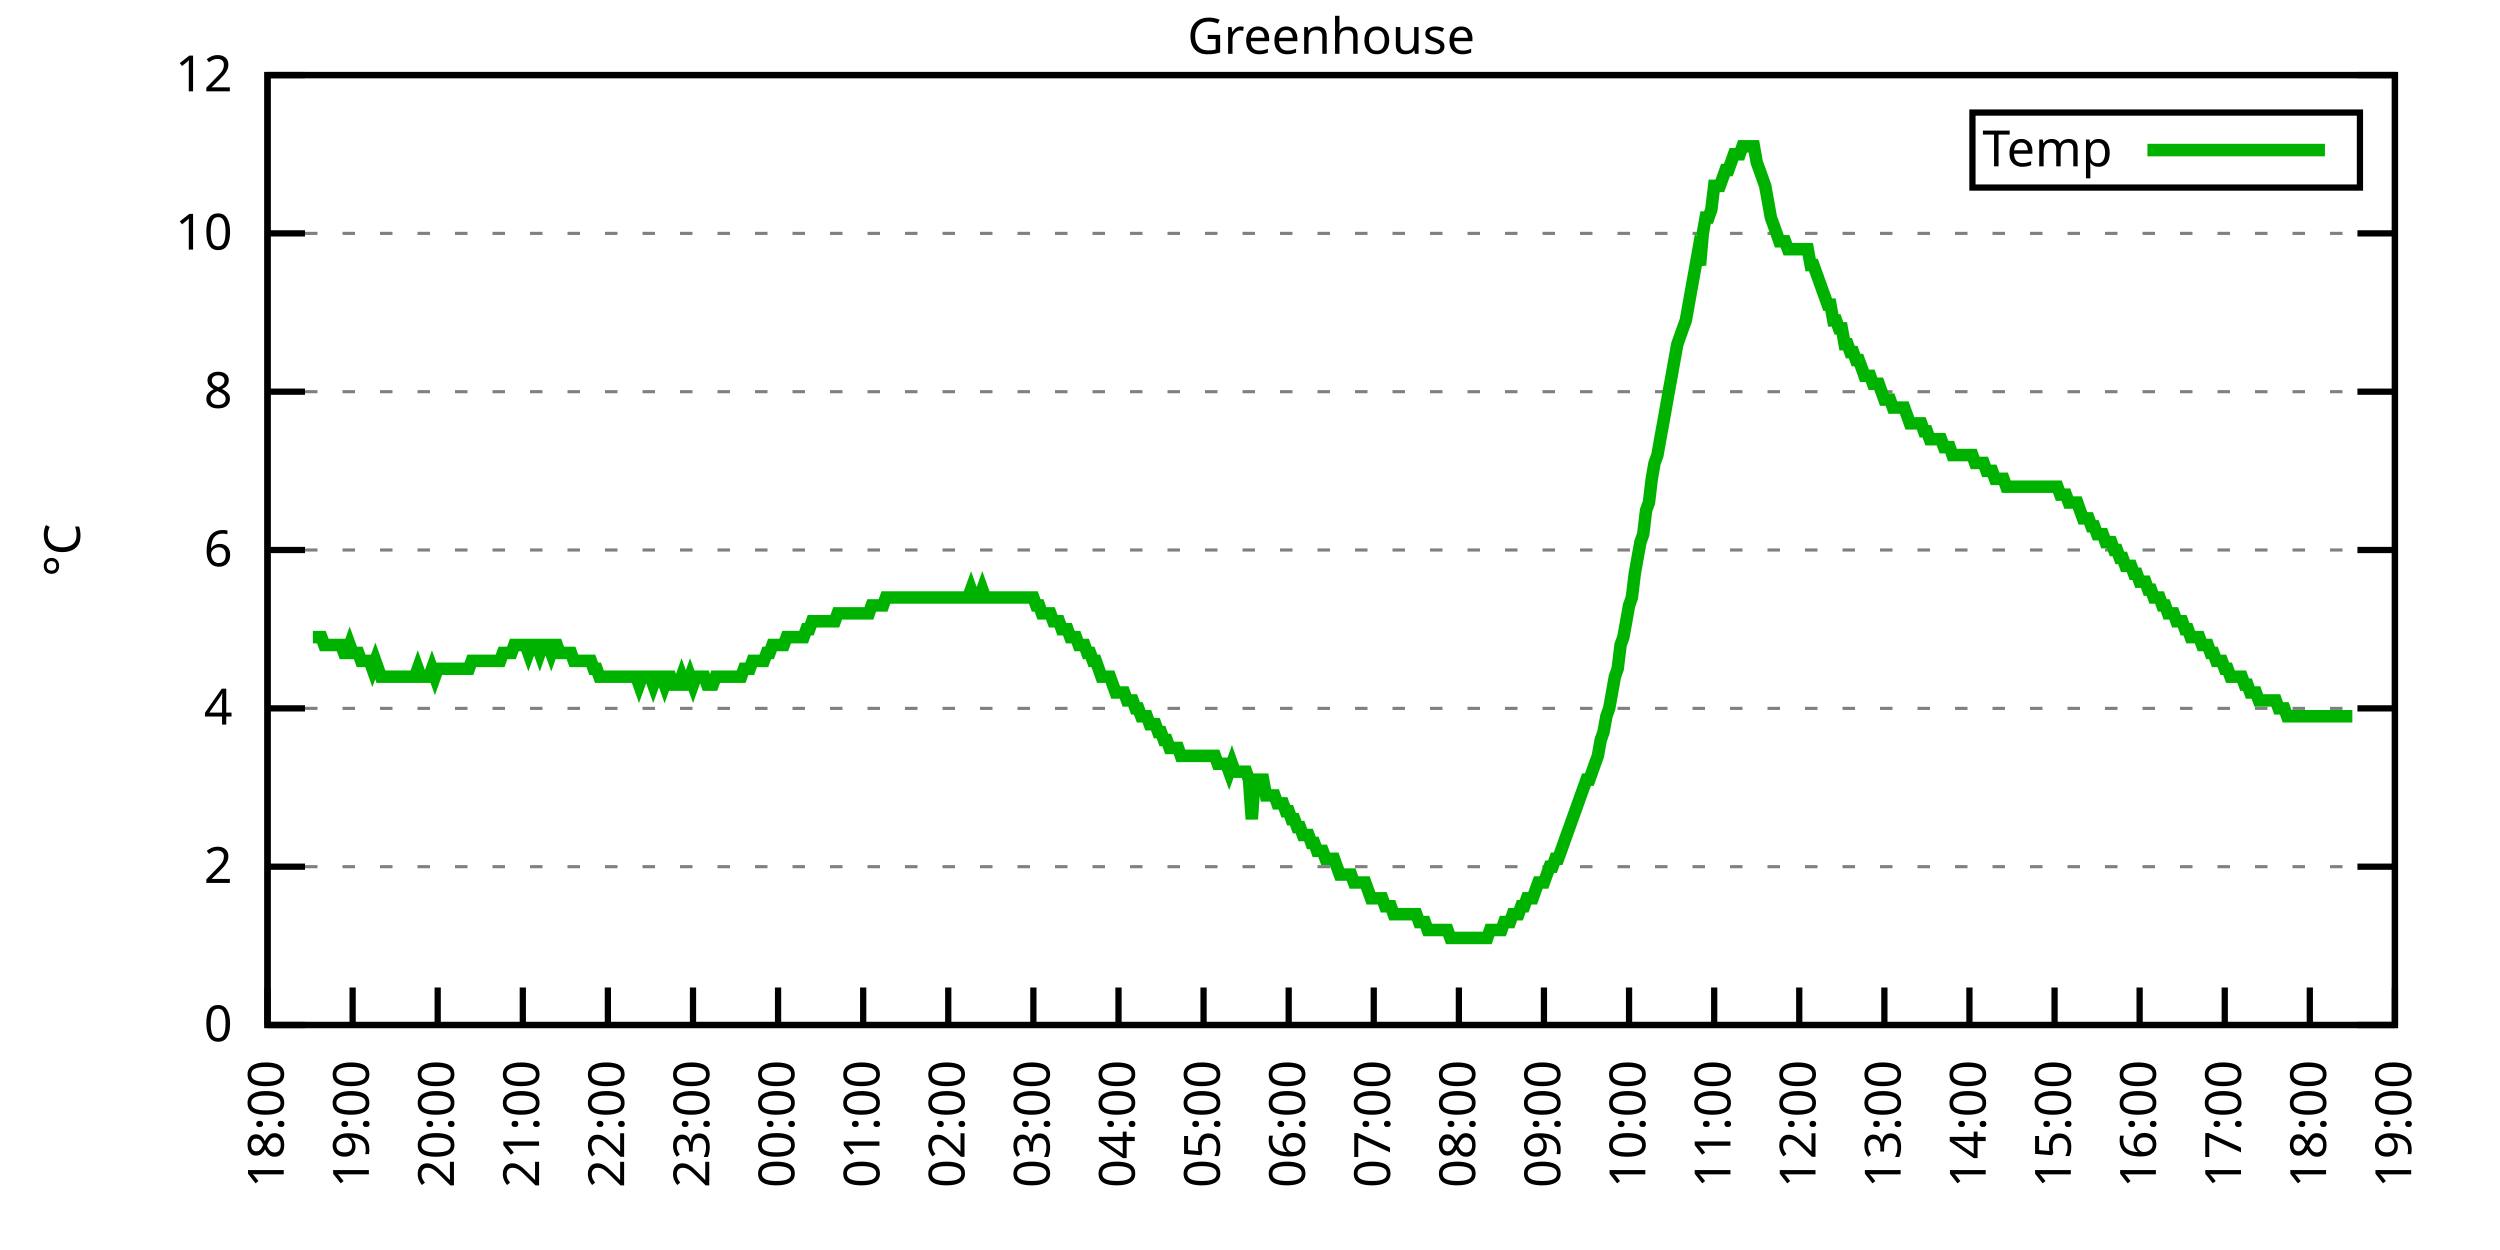
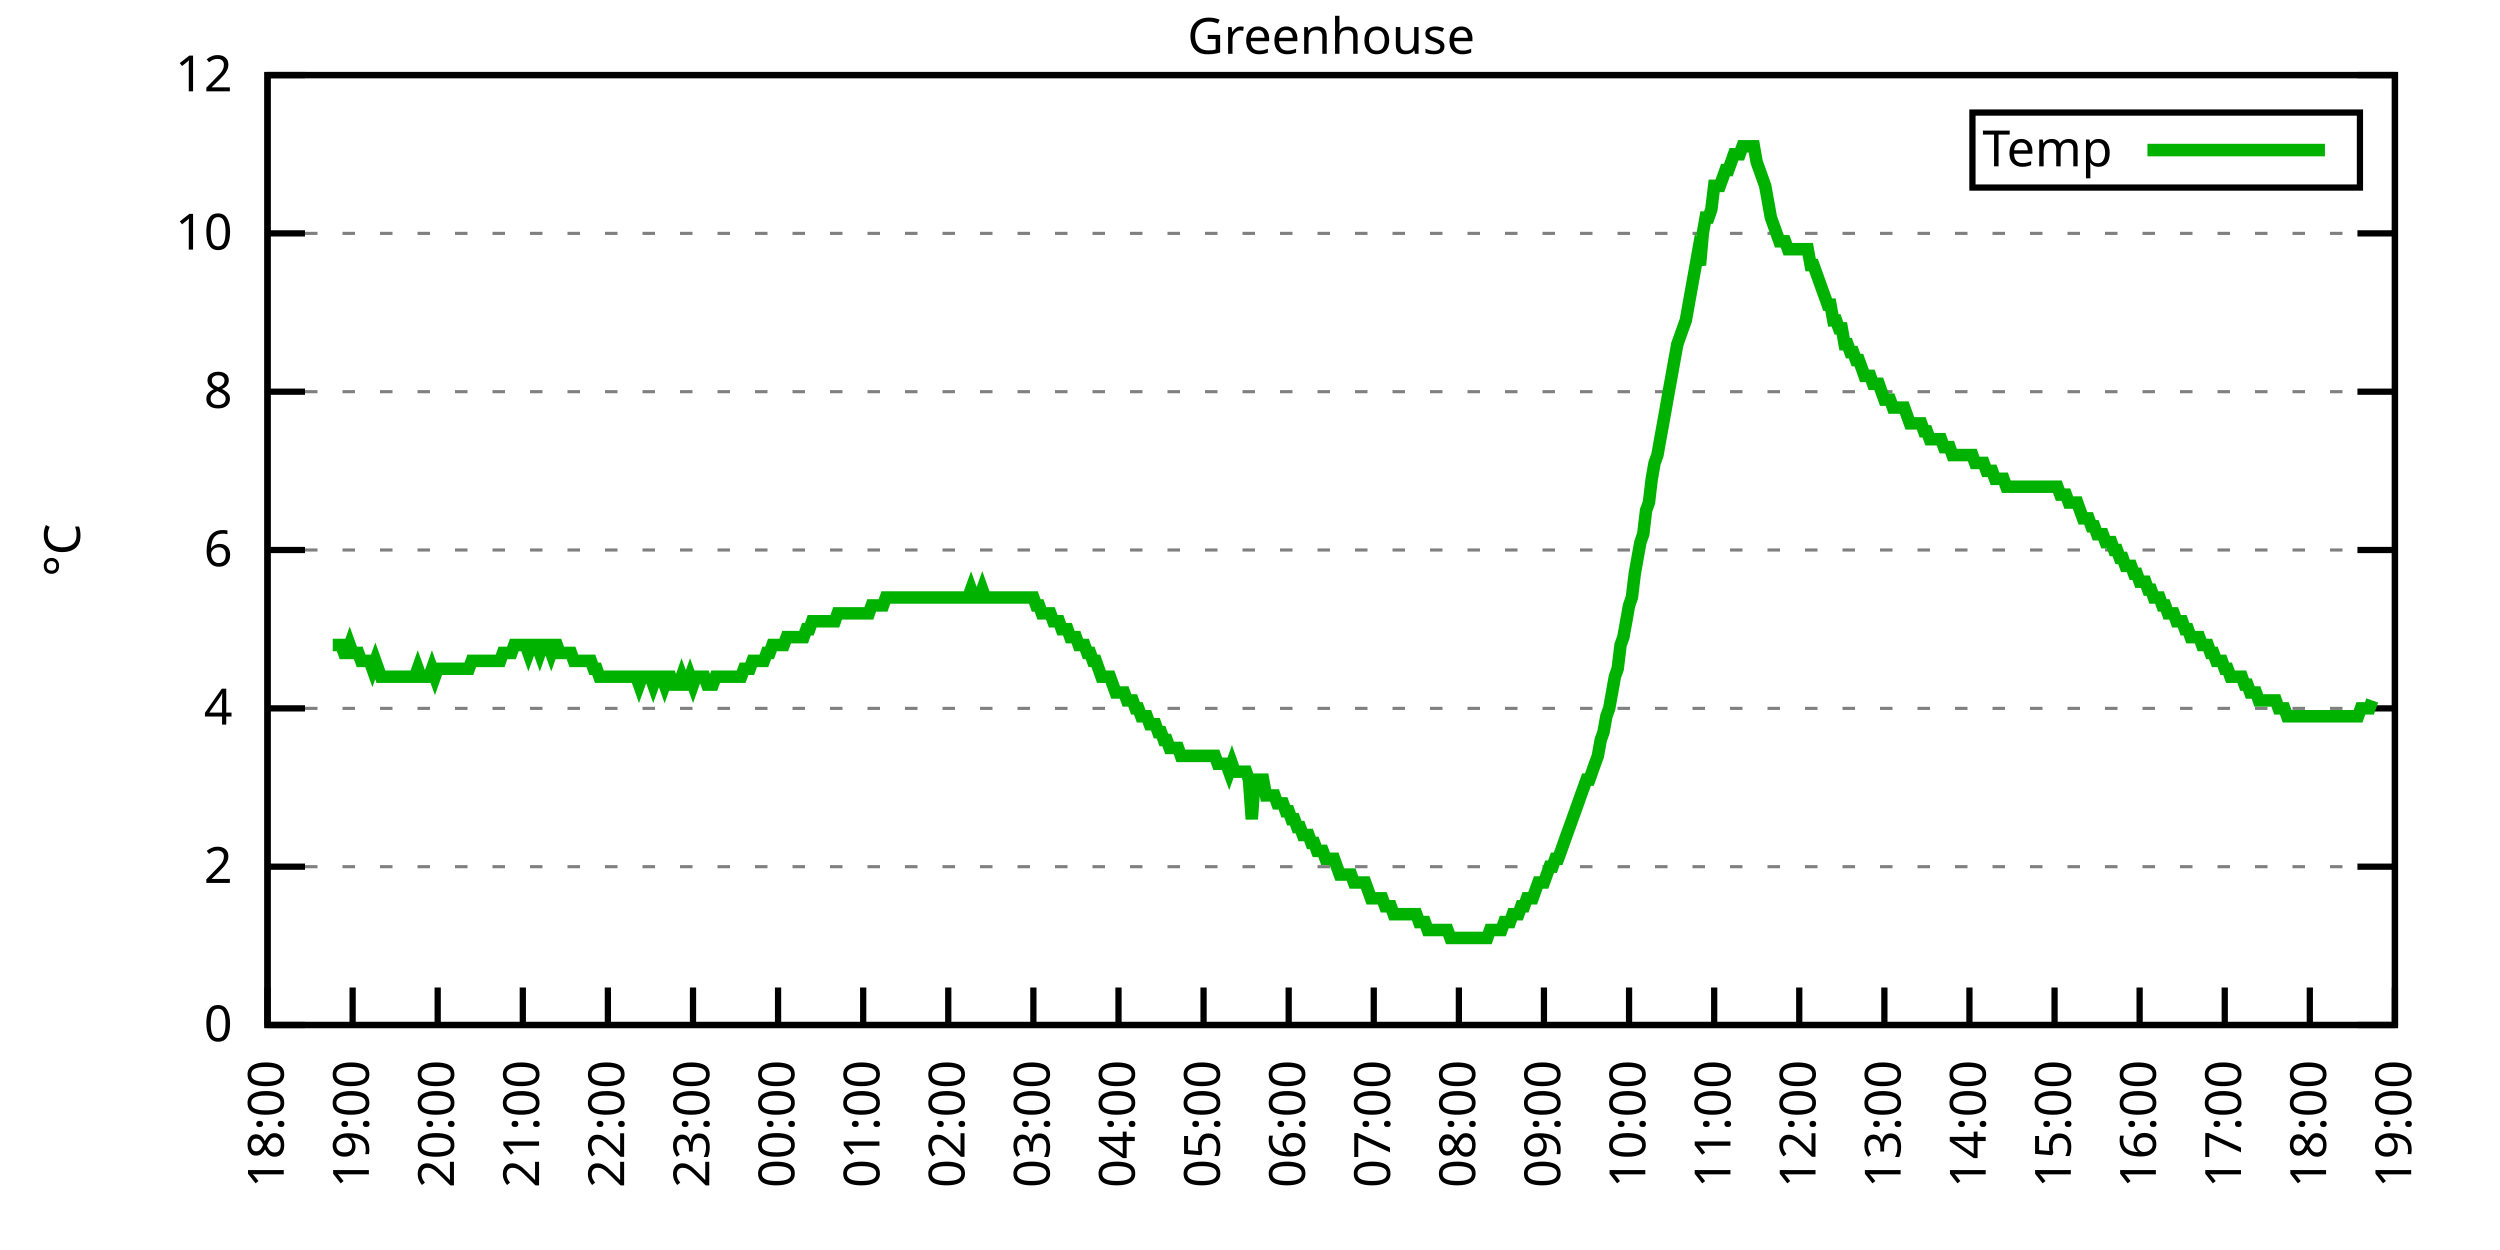
<svg xmlns="http://www.w3.org/2000/svg" xmlns:xlink="http://www.w3.org/1999/xlink" width="400" height="200" viewBox="0 0 400 200">
  <g id="gnuplot_canvas">
    <rect x="0" y="0" width="400" height="200" fill="none" />
    <defs>
      <circle id="gpDot" r="0.5" stroke-width="0.5" stroke="currentColor" />
      <path id="gpPt0" stroke-width="0.333" stroke="currentColor" d="M-1,0 h2 M0,-1 v2" />
      <path id="gpPt1" stroke-width="0.333" stroke="currentColor" d="M-1,-1 L1,1 M1,-1 L-1,1" />
      <path id="gpPt2" stroke-width="0.333" stroke="currentColor" d="M-1,0 L1,0 M0,-1 L0,1 M-1,-1 L1,1 M-1,1 L1,-1" />
      <rect id="gpPt3" stroke-width="0.333" stroke="currentColor" x="-1" y="-1" width="2" height="2" />
      <rect id="gpPt4" stroke-width="0.333" stroke="currentColor" fill="currentColor" x="-1" y="-1" width="2" height="2" />
      <circle id="gpPt5" stroke-width="0.333" stroke="currentColor" cx="0" cy="0" r="1" />
      <use xlink:href="#gpPt5" id="gpPt6" fill="currentColor" stroke="none" />
      <path id="gpPt7" stroke-width="0.333" stroke="currentColor" d="M0,-1.33 L-1.33,0.67 L1.33,0.67 z" />
      <use xlink:href="#gpPt7" id="gpPt8" fill="currentColor" stroke="none" />
      <use xlink:href="#gpPt7" id="gpPt9" stroke="currentColor" transform="rotate(180)" />
      <use xlink:href="#gpPt9" id="gpPt10" fill="currentColor" stroke="none" />
      <use xlink:href="#gpPt3" id="gpPt11" stroke="currentColor" transform="rotate(45)" />
      <use xlink:href="#gpPt11" id="gpPt12" fill="currentColor" stroke="none" />
      <path id="gpPt13" stroke-width="0.333" stroke="currentColor" d="M0,1.330 L1.265,0.411 L0.782,-1.067 L-0.782,-1.076 L-1.265,0.411 z" />
      <use xlink:href="#gpPt13" id="gpPt14" fill="currentColor" stroke="none" />
      <filter id="textbox" filterUnits="objectBoundingBox" x="0" y="0" height="1" width="1">
        <feFlood flood-color="white" flood-opacity="1" result="bgnd" />
        <feComposite in="SourceGraphic" in2="bgnd" operator="atop" />
      </filter>
      <filter id="greybox" filterUnits="objectBoundingBox" x="0" y="0" height="1" width="1">
        <feFlood flood-color="lightgrey" flood-opacity="1" result="grey" />
        <feComposite in="SourceGraphic" in2="grey" operator="atop" />
      </filter>
    </defs>
    <g fill="none" color="white" stroke="currentColor" stroke-width="1.00" stroke-linecap="butt" stroke-linejoin="miter">
</g>
    <g fill="none" color="black" stroke="currentColor" stroke-width="1.00" stroke-linecap="butt" stroke-linejoin="miter">
      <g stroke="none" shape-rendering="crispEdges">
        <polygon fill="rgb(255, 255, 255)" points="42.80,164.00 383.18,164.00 383.18,12.02 42.80,12.02 " />
      </g>
    </g>
    <g fill="none" color="black" stroke="currentColor" stroke-width="1.00" stroke-linecap="butt" stroke-linejoin="miter">
</g>
    <g fill="none" color="black" stroke="black" stroke-width="0.50" stroke-linecap="butt" stroke-linejoin="miter">
</g>
    <g fill="none" color="gray" stroke="currentColor" stroke-width="0.50" stroke-linecap="butt" stroke-linejoin="miter">
      <path stroke="gray" stroke-dasharray="2,4" class="gridline" d="M42.80,164.00 L383.19,164.00  " />
    </g>
    <g fill="none" color="gray" stroke="gray" stroke-width="1.00" stroke-linecap="butt" stroke-linejoin="miter">
</g>
    <g fill="none" color="black" stroke="currentColor" stroke-width="1.00" stroke-linecap="butt" stroke-linejoin="miter">
      <path stroke="black" d="M42.80,164.00 L48.80,164.00 M383.19,164.00 L377.19,164.00  " />
      <g transform="translate(37.20,166.60)" stroke="none" fill="black" font-family="Sans" font-size="8.00" text-anchor="end">
        <text>
          <tspan font-family="Sans"> 0</tspan>
        </text>
      </g>
    </g>
    <g fill="none" color="black" stroke="currentColor" stroke-width="1.00" stroke-linecap="butt" stroke-linejoin="miter">
</g>
    <g fill="none" color="black" stroke="black" stroke-width="0.50" stroke-linecap="butt" stroke-linejoin="miter">
</g>
    <g fill="none" color="gray" stroke="currentColor" stroke-width="0.50" stroke-linecap="butt" stroke-linejoin="miter">
      <path stroke="gray" stroke-dasharray="2,4" class="gridline" d="M42.80,138.67 L383.19,138.67  " />
    </g>
    <g fill="none" color="gray" stroke="gray" stroke-width="1.00" stroke-linecap="butt" stroke-linejoin="miter">
</g>
    <g fill="none" color="black" stroke="currentColor" stroke-width="1.00" stroke-linecap="butt" stroke-linejoin="miter">
      <path stroke="black" d="M42.80,138.67 L48.80,138.67 M383.19,138.67 L377.19,138.67  " />
      <g transform="translate(37.20,141.27)" stroke="none" fill="black" font-family="Sans" font-size="8.00" text-anchor="end">
        <text>
          <tspan font-family="Sans"> 2</tspan>
        </text>
      </g>
    </g>
    <g fill="none" color="black" stroke="currentColor" stroke-width="1.00" stroke-linecap="butt" stroke-linejoin="miter">
</g>
    <g fill="none" color="black" stroke="black" stroke-width="0.50" stroke-linecap="butt" stroke-linejoin="miter">
</g>
    <g fill="none" color="gray" stroke="currentColor" stroke-width="0.50" stroke-linecap="butt" stroke-linejoin="miter">
      <path stroke="gray" stroke-dasharray="2,4" class="gridline" d="M42.80,113.34 L383.19,113.34  " />
    </g>
    <g fill="none" color="gray" stroke="gray" stroke-width="1.00" stroke-linecap="butt" stroke-linejoin="miter">
</g>
    <g fill="none" color="black" stroke="currentColor" stroke-width="1.00" stroke-linecap="butt" stroke-linejoin="miter">
      <path stroke="black" d="M42.80,113.34 L48.80,113.34 M383.19,113.34 L377.19,113.34  " />
      <g transform="translate(37.20,115.94)" stroke="none" fill="black" font-family="Sans" font-size="8.00" text-anchor="end">
        <text>
          <tspan font-family="Sans"> 4</tspan>
        </text>
      </g>
    </g>
    <g fill="none" color="black" stroke="currentColor" stroke-width="1.00" stroke-linecap="butt" stroke-linejoin="miter">
</g>
    <g fill="none" color="black" stroke="black" stroke-width="0.50" stroke-linecap="butt" stroke-linejoin="miter">
</g>
    <g fill="none" color="gray" stroke="currentColor" stroke-width="0.50" stroke-linecap="butt" stroke-linejoin="miter">
      <path stroke="gray" stroke-dasharray="2,4" class="gridline" d="M42.80,88.00 L383.19,88.00  " />
    </g>
    <g fill="none" color="gray" stroke="gray" stroke-width="1.00" stroke-linecap="butt" stroke-linejoin="miter">
</g>
    <g fill="none" color="black" stroke="currentColor" stroke-width="1.00" stroke-linecap="butt" stroke-linejoin="miter">
      <path stroke="black" d="M42.80,88.00 L48.80,88.00 M383.19,88.00 L377.19,88.00  " />
      <g transform="translate(37.20,90.60)" stroke="none" fill="black" font-family="Sans" font-size="8.00" text-anchor="end">
        <text>
          <tspan font-family="Sans"> 6</tspan>
        </text>
      </g>
    </g>
    <g fill="none" color="black" stroke="currentColor" stroke-width="1.00" stroke-linecap="butt" stroke-linejoin="miter">
</g>
    <g fill="none" color="black" stroke="black" stroke-width="0.50" stroke-linecap="butt" stroke-linejoin="miter">
</g>
    <g fill="none" color="gray" stroke="currentColor" stroke-width="0.50" stroke-linecap="butt" stroke-linejoin="miter">
      <path stroke="gray" stroke-dasharray="2,4" class="gridline" d="M42.80,62.67 L383.19,62.67  " />
    </g>
    <g fill="none" color="gray" stroke="gray" stroke-width="1.00" stroke-linecap="butt" stroke-linejoin="miter">
</g>
    <g fill="none" color="black" stroke="currentColor" stroke-width="1.00" stroke-linecap="butt" stroke-linejoin="miter">
      <path stroke="black" d="M42.80,62.67 L48.80,62.67 M383.19,62.67 L377.19,62.67  " />
      <g transform="translate(37.20,65.27)" stroke="none" fill="black" font-family="Sans" font-size="8.00" text-anchor="end">
        <text>
          <tspan font-family="Sans"> 8</tspan>
        </text>
      </g>
    </g>
    <g fill="none" color="black" stroke="currentColor" stroke-width="1.00" stroke-linecap="butt" stroke-linejoin="miter">
</g>
    <g fill="none" color="black" stroke="black" stroke-width="0.50" stroke-linecap="butt" stroke-linejoin="miter">
</g>
    <g fill="none" color="gray" stroke="currentColor" stroke-width="0.50" stroke-linecap="butt" stroke-linejoin="miter">
      <path stroke="gray" stroke-dasharray="2,4" class="gridline" d="M42.80,37.34 L383.19,37.34  " />
    </g>
    <g fill="none" color="gray" stroke="gray" stroke-width="1.00" stroke-linecap="butt" stroke-linejoin="miter">
</g>
    <g fill="none" color="black" stroke="currentColor" stroke-width="1.00" stroke-linecap="butt" stroke-linejoin="miter">
      <path stroke="black" d="M42.80,37.34 L48.80,37.34 M383.19,37.34 L377.19,37.34  " />
      <g transform="translate(37.20,39.94)" stroke="none" fill="black" font-family="Sans" font-size="8.00" text-anchor="end">
        <text>
          <tspan font-family="Sans"> 10</tspan>
        </text>
      </g>
    </g>
    <g fill="none" color="black" stroke="currentColor" stroke-width="1.00" stroke-linecap="butt" stroke-linejoin="miter">
</g>
    <g fill="none" color="black" stroke="black" stroke-width="0.50" stroke-linecap="butt" stroke-linejoin="miter">
</g>
    <g fill="none" color="gray" stroke="currentColor" stroke-width="0.50" stroke-linecap="butt" stroke-linejoin="miter">
      <path stroke="gray" stroke-dasharray="2,4" class="gridline" d="M42.80,12.01 L383.19,12.01  " />
    </g>
    <g fill="none" color="gray" stroke="gray" stroke-width="1.00" stroke-linecap="butt" stroke-linejoin="miter">
</g>
    <g fill="none" color="black" stroke="currentColor" stroke-width="1.00" stroke-linecap="butt" stroke-linejoin="miter">
      <path stroke="black" d="M42.80,12.01 L48.80,12.01 M383.19,12.01 L377.19,12.01  " />
      <g transform="translate(37.20,14.61)" stroke="none" fill="black" font-family="Sans" font-size="8.00" text-anchor="end">
        <text>
          <tspan font-family="Sans"> 12</tspan>
        </text>
      </g>
    </g>
    <g fill="none" color="black" stroke="currentColor" stroke-width="1.00" stroke-linecap="butt" stroke-linejoin="miter">
      <path stroke="black" d="M42.80,164.00 L42.80,158.00  " />
      <g transform="translate(45.40,169.60) rotate(270.00)" stroke="none" fill="black" font-family="Sans" font-size="8.00" text-anchor="end">
        <text>
          <tspan font-family="Sans">18:00</tspan>
        </text>
      </g>
    </g>
    <g fill="none" color="black" stroke="currentColor" stroke-width="1.00" stroke-linecap="butt" stroke-linejoin="miter">
      <path stroke="black" d="M56.42,164.00 L56.42,158.00  " />
      <g transform="translate(59.02,169.60) rotate(270.00)" stroke="none" fill="black" font-family="Sans" font-size="8.00" text-anchor="end">
        <text>
          <tspan font-family="Sans">19:00</tspan>
        </text>
      </g>
    </g>
    <g fill="none" color="black" stroke="currentColor" stroke-width="1.00" stroke-linecap="butt" stroke-linejoin="miter">
      <path stroke="black" d="M70.03,164.00 L70.03,158.00  " />
      <g transform="translate(72.63,169.60) rotate(270.00)" stroke="none" fill="black" font-family="Sans" font-size="8.00" text-anchor="end">
        <text>
          <tspan font-family="Sans">20:00</tspan>
        </text>
      </g>
    </g>
    <g fill="none" color="black" stroke="currentColor" stroke-width="1.00" stroke-linecap="butt" stroke-linejoin="miter">
      <path stroke="black" d="M83.65,164.00 L83.65,158.00  " />
      <g transform="translate(86.25,169.60) rotate(270.00)" stroke="none" fill="black" font-family="Sans" font-size="8.00" text-anchor="end">
        <text>
          <tspan font-family="Sans">21:00</tspan>
        </text>
      </g>
    </g>
    <g fill="none" color="black" stroke="currentColor" stroke-width="1.00" stroke-linecap="butt" stroke-linejoin="miter">
      <path stroke="black" d="M97.26,164.00 L97.26,158.00  " />
      <g transform="translate(99.86,169.60) rotate(270.00)" stroke="none" fill="black" font-family="Sans" font-size="8.00" text-anchor="end">
        <text>
          <tspan font-family="Sans">22:00</tspan>
        </text>
      </g>
    </g>
    <g fill="none" color="black" stroke="currentColor" stroke-width="1.00" stroke-linecap="butt" stroke-linejoin="miter">
      <path stroke="black" d="M110.88,164.00 L110.88,158.00  " />
      <g transform="translate(113.48,169.60) rotate(270.00)" stroke="none" fill="black" font-family="Sans" font-size="8.00" text-anchor="end">
        <text>
          <tspan font-family="Sans">23:00</tspan>
        </text>
      </g>
    </g>
    <g fill="none" color="black" stroke="currentColor" stroke-width="1.00" stroke-linecap="butt" stroke-linejoin="miter">
      <path stroke="black" d="M124.49,164.00 L124.49,158.00  " />
      <g transform="translate(127.09,169.60) rotate(270.00)" stroke="none" fill="black" font-family="Sans" font-size="8.00" text-anchor="end">
        <text>
          <tspan font-family="Sans">00:00</tspan>
        </text>
      </g>
    </g>
    <g fill="none" color="black" stroke="currentColor" stroke-width="1.00" stroke-linecap="butt" stroke-linejoin="miter">
      <path stroke="black" d="M138.11,164.00 L138.11,158.00  " />
      <g transform="translate(140.71,169.60) rotate(270.00)" stroke="none" fill="black" font-family="Sans" font-size="8.00" text-anchor="end">
        <text>
          <tspan font-family="Sans">01:00</tspan>
        </text>
      </g>
    </g>
    <g fill="none" color="black" stroke="currentColor" stroke-width="1.00" stroke-linecap="butt" stroke-linejoin="miter">
      <path stroke="black" d="M151.72,164.00 L151.72,158.00  " />
      <g transform="translate(154.32,169.60) rotate(270.00)" stroke="none" fill="black" font-family="Sans" font-size="8.00" text-anchor="end">
        <text>
          <tspan font-family="Sans">02:00</tspan>
        </text>
      </g>
    </g>
    <g fill="none" color="black" stroke="currentColor" stroke-width="1.00" stroke-linecap="butt" stroke-linejoin="miter">
      <path stroke="black" d="M165.34,164.00 L165.34,158.00  " />
      <g transform="translate(167.94,169.60) rotate(270.00)" stroke="none" fill="black" font-family="Sans" font-size="8.00" text-anchor="end">
        <text>
          <tspan font-family="Sans">03:00</tspan>
        </text>
      </g>
    </g>
    <g fill="none" color="black" stroke="currentColor" stroke-width="1.00" stroke-linecap="butt" stroke-linejoin="miter">
      <path stroke="black" d="M178.96,164.00 L178.96,158.00  " />
      <g transform="translate(181.56,169.60) rotate(270.00)" stroke="none" fill="black" font-family="Sans" font-size="8.00" text-anchor="end">
        <text>
          <tspan font-family="Sans">04:00</tspan>
        </text>
      </g>
    </g>
    <g fill="none" color="black" stroke="currentColor" stroke-width="1.00" stroke-linecap="butt" stroke-linejoin="miter">
      <path stroke="black" d="M192.57,164.00 L192.57,158.00  " />
      <g transform="translate(195.17,169.60) rotate(270.00)" stroke="none" fill="black" font-family="Sans" font-size="8.00" text-anchor="end">
        <text>
          <tspan font-family="Sans">05:00</tspan>
        </text>
      </g>
    </g>
    <g fill="none" color="black" stroke="currentColor" stroke-width="1.00" stroke-linecap="butt" stroke-linejoin="miter">
      <path stroke="black" d="M206.19,164.00 L206.19,158.00  " />
      <g transform="translate(208.79,169.60) rotate(270.00)" stroke="none" fill="black" font-family="Sans" font-size="8.00" text-anchor="end">
        <text>
          <tspan font-family="Sans">06:00</tspan>
        </text>
      </g>
    </g>
    <g fill="none" color="black" stroke="currentColor" stroke-width="1.00" stroke-linecap="butt" stroke-linejoin="miter">
      <path stroke="black" d="M219.80,164.00 L219.80,158.00  " />
      <g transform="translate(222.40,169.60) rotate(270.00)" stroke="none" fill="black" font-family="Sans" font-size="8.00" text-anchor="end">
        <text>
          <tspan font-family="Sans">07:00</tspan>
        </text>
      </g>
    </g>
    <g fill="none" color="black" stroke="currentColor" stroke-width="1.00" stroke-linecap="butt" stroke-linejoin="miter">
      <path stroke="black" d="M233.42,164.00 L233.42,158.00  " />
      <g transform="translate(236.02,169.60) rotate(270.00)" stroke="none" fill="black" font-family="Sans" font-size="8.00" text-anchor="end">
        <text>
          <tspan font-family="Sans">08:00</tspan>
        </text>
      </g>
    </g>
    <g fill="none" color="black" stroke="currentColor" stroke-width="1.00" stroke-linecap="butt" stroke-linejoin="miter">
      <path stroke="black" d="M247.03,164.00 L247.03,158.00  " />
      <g transform="translate(249.63,169.60) rotate(270.00)" stroke="none" fill="black" font-family="Sans" font-size="8.00" text-anchor="end">
        <text>
          <tspan font-family="Sans">09:00</tspan>
        </text>
      </g>
    </g>
    <g fill="none" color="black" stroke="currentColor" stroke-width="1.00" stroke-linecap="butt" stroke-linejoin="miter">
      <path stroke="black" d="M260.65,164.00 L260.65,158.00  " />
      <g transform="translate(263.25,169.60) rotate(270.00)" stroke="none" fill="black" font-family="Sans" font-size="8.00" text-anchor="end">
        <text>
          <tspan font-family="Sans">10:00</tspan>
        </text>
      </g>
    </g>
    <g fill="none" color="black" stroke="currentColor" stroke-width="1.00" stroke-linecap="butt" stroke-linejoin="miter">
      <path stroke="black" d="M274.27,164.00 L274.27,158.00  " />
      <g transform="translate(276.87,169.60) rotate(270.00)" stroke="none" fill="black" font-family="Sans" font-size="8.00" text-anchor="end">
        <text>
          <tspan font-family="Sans">11:00</tspan>
        </text>
      </g>
    </g>
    <g fill="none" color="black" stroke="currentColor" stroke-width="1.00" stroke-linecap="butt" stroke-linejoin="miter">
      <path stroke="black" d="M287.88,164.00 L287.88,158.00  " />
      <g transform="translate(290.48,169.60) rotate(270.00)" stroke="none" fill="black" font-family="Sans" font-size="8.00" text-anchor="end">
        <text>
          <tspan font-family="Sans">12:00</tspan>
        </text>
      </g>
    </g>
    <g fill="none" color="black" stroke="currentColor" stroke-width="1.00" stroke-linecap="butt" stroke-linejoin="miter">
      <path stroke="black" d="M301.50,164.00 L301.50,158.00  " />
      <g transform="translate(304.10,169.60) rotate(270.00)" stroke="none" fill="black" font-family="Sans" font-size="8.00" text-anchor="end">
        <text>
          <tspan font-family="Sans">13:00</tspan>
        </text>
      </g>
    </g>
    <g fill="none" color="black" stroke="currentColor" stroke-width="1.00" stroke-linecap="butt" stroke-linejoin="miter">
      <path stroke="black" d="M315.11,164.00 L315.11,158.00  " />
      <g transform="translate(317.71,169.60) rotate(270.00)" stroke="none" fill="black" font-family="Sans" font-size="8.00" text-anchor="end">
        <text>
          <tspan font-family="Sans">14:00</tspan>
        </text>
      </g>
    </g>
    <g fill="none" color="black" stroke="currentColor" stroke-width="1.00" stroke-linecap="butt" stroke-linejoin="miter">
      <path stroke="black" d="M328.73,164.00 L328.73,158.00  " />
      <g transform="translate(331.33,169.60) rotate(270.00)" stroke="none" fill="black" font-family="Sans" font-size="8.00" text-anchor="end">
        <text>
          <tspan font-family="Sans">15:00</tspan>
        </text>
      </g>
    </g>
    <g fill="none" color="black" stroke="currentColor" stroke-width="1.00" stroke-linecap="butt" stroke-linejoin="miter">
      <path stroke="black" d="M342.34,164.00 L342.34,158.00  " />
      <g transform="translate(344.94,169.60) rotate(270.00)" stroke="none" fill="black" font-family="Sans" font-size="8.00" text-anchor="end">
        <text>
          <tspan font-family="Sans">16:00</tspan>
        </text>
      </g>
    </g>
    <g fill="none" color="black" stroke="currentColor" stroke-width="1.00" stroke-linecap="butt" stroke-linejoin="miter">
      <path stroke="black" d="M355.96,164.00 L355.96,158.00  " />
      <g transform="translate(358.56,169.60) rotate(270.00)" stroke="none" fill="black" font-family="Sans" font-size="8.00" text-anchor="end">
        <text>
          <tspan font-family="Sans">17:00</tspan>
        </text>
      </g>
    </g>
    <g fill="none" color="black" stroke="currentColor" stroke-width="1.00" stroke-linecap="butt" stroke-linejoin="miter">
      <path stroke="black" d="M369.57,164.00 L369.57,158.00  " />
      <g transform="translate(372.17,169.60) rotate(270.00)" stroke="none" fill="black" font-family="Sans" font-size="8.00" text-anchor="end">
        <text>
          <tspan font-family="Sans">18:00</tspan>
        </text>
      </g>
    </g>
    <g fill="none" color="black" stroke="currentColor" stroke-width="1.00" stroke-linecap="butt" stroke-linejoin="miter">
      <path stroke="black" d="M383.19,164.00 L383.19,158.00  " />
      <g transform="translate(385.79,169.60) rotate(270.00)" stroke="none" fill="black" font-family="Sans" font-size="8.00" text-anchor="end">
        <text>
          <tspan font-family="Sans">19:00</tspan>
        </text>
      </g>
    </g>
    <g fill="none" color="black" stroke="currentColor" stroke-width="1.00" stroke-linecap="butt" stroke-linejoin="miter">
</g>
    <g fill="none" color="black" stroke="currentColor" stroke-width="1.00" stroke-linecap="butt" stroke-linejoin="miter">
      <path stroke="black" d="M42.80,12.01 L42.80,164.00 L383.19,164.00 L383.19,12.01 L42.80,12.01 Z  " />
    </g>
    <g fill="none" color="black" stroke="currentColor" stroke-width="1.00" stroke-linecap="butt" stroke-linejoin="miter">
</g>
    <g fill="none" color="black" stroke="currentColor" stroke-width="1.00" stroke-linecap="butt" stroke-linejoin="miter">
      <path stroke="black" d="M315.59,30.01 L315.59,18.01 L377.59,18.01 L377.59,30.01 L315.59,30.01 Z  " />
    </g>
    <g id="Greenhouse_plot_1">
      <g fill="none" color="white" stroke="black" stroke-width="2.00" stroke-linecap="butt" stroke-linejoin="miter">
</g>
      <g fill="none" color="black" stroke="currentColor" stroke-width="2.00" stroke-linecap="butt" stroke-linejoin="miter">
        <g transform="translate(337.99,26.61)" stroke="none" fill="black" font-family="Sans" font-size="8.00" text-anchor="end">
          <text>
            <tspan font-family="Sans">Temp</tspan>
          </text>
        </g>
      </g>
      <g fill="none" color="black" stroke="currentColor" stroke-width="2.00" stroke-linecap="butt" stroke-linejoin="miter">
-         <path stroke="rgb(  0, 178,   0)" d="M343.59,24.01 L371.99,24.01 M50.06,101.94 L50.52,101.94 L50.97,101.94 L51.42,101.94 L51.88,103.20 L52.33,103.20   L52.78,103.20 L53.24,103.20 L53.69,103.20 L54.15,103.20 L54.60,103.20 L55.05,104.47 L55.51,104.47 L55.96,103.20   L56.42,104.47 L56.87,104.47 L57.32,104.47 L57.78,105.74 L58.23,105.74 L58.68,105.74 L59.14,105.74 L59.59,107.00   L60.05,105.74 L60.50,107.00 L60.95,108.27 L61.41,108.27 L61.86,108.27 L62.32,108.27 L62.77,108.27 L63.22,108.27   L63.68,108.27 L64.13,108.27 L64.58,108.27 L65.04,108.27 L65.49,108.27 L65.95,108.27 L66.40,108.27 L66.85,107.00   L67.31,108.27 L67.76,108.27 L68.22,108.27 L68.67,108.27 L69.12,107.00 L69.58,108.27 L70.03,107.00 L70.49,107.00   L70.94,107.00 L71.39,107.00 L71.85,107.00 L72.30,107.00 L72.75,107.00 L73.21,107.00 L73.66,107.00 L74.12,107.00   L74.57,107.00 L75.02,107.00 L75.48,105.74 L75.93,105.74 L76.39,105.74 L76.84,105.74 L77.29,105.74 L77.75,105.74   L78.20,105.74 L78.65,105.74 L79.11,105.74 L79.56,105.74 L80.02,105.74 L80.47,104.47 L80.92,104.47 L81.38,104.47   L81.83,104.47 L82.29,103.20 L82.74,103.20 L83.19,103.20 L83.65,103.20 L84.10,103.20 L84.55,104.47 L85.01,103.20   L85.46,103.20 L85.92,103.20 L86.37,104.47 L86.82,103.20 L87.28,103.20 L87.73,103.20 L88.19,104.47 L88.64,103.20   L89.09,103.20 L89.55,104.47 L90.00,104.47 L90.45,104.47 L90.91,104.47 L91.36,104.47 L91.82,105.74 L92.27,105.74   L92.72,105.74 L93.18,105.74 L93.63,105.74 L94.09,105.74 L94.54,105.74 L94.99,107.00 L95.45,107.00 L95.90,108.27   L96.35,108.27 L96.81,108.27 L97.26,108.27 L97.72,108.27 L98.17,108.27 L98.62,108.27 L99.08,108.27 L99.53,108.27   L99.99,108.27 L100.44,108.27 L100.89,108.27 L101.35,108.27 L101.80,108.27 L102.25,109.54 L102.71,108.27 L103.16,108.27   L103.62,108.27 L104.07,108.27 L104.52,109.54 L104.98,108.27 L105.43,108.27 L105.89,108.27 L106.34,109.54 L106.79,108.27   L107.25,108.27 L107.70,109.54 L108.15,109.54 L108.61,109.54 L109.06,108.27 L109.52,109.54 L109.97,109.54 L110.42,108.27   L110.88,109.54 L111.33,108.27 L111.79,108.27 L112.24,108.27 L112.69,108.27 L113.15,109.54 L113.60,109.54 L114.05,109.54   L114.51,108.27 L114.96,108.27 L115.42,108.27 L115.87,108.27 L116.32,108.27 L116.78,108.27 L117.23,108.27 L117.69,108.27   L118.14,108.27 L118.59,108.27 L119.05,107.00 L119.50,107.00 L119.96,107.00 L120.41,105.74 L120.86,105.74 L121.32,105.74   L121.77,105.74 L122.22,105.74 L122.68,104.47 L123.13,104.47 L123.59,103.20 L124.04,103.20 L124.49,103.20 L124.95,103.20   L125.40,103.20 L125.86,101.94 L126.31,101.94 L126.76,101.94 L127.22,101.94 L127.67,101.94 L128.12,101.94 L128.58,101.94   L129.03,100.67 L129.49,100.67 L129.94,99.40 L130.39,99.40 L130.85,99.40 L131.30,99.40 L131.76,99.40 L132.21,99.40   L132.66,99.40 L133.12,99.40 L133.57,99.40 L134.02,98.14 L134.48,98.14 L134.93,98.14 L135.39,98.14 L135.84,98.14   L136.29,98.14 L136.75,98.14 L137.20,98.14 L137.66,98.14 L138.11,98.14 L138.56,98.14 L139.02,98.14 L139.47,96.87   L139.92,96.87 L140.38,96.87 L140.83,96.87 L141.29,96.87 L141.74,95.60 L142.19,95.60 L142.65,95.60 L143.10,95.60   L143.56,95.60 L144.01,95.60 L144.46,95.60 L144.92,95.60 L145.37,95.60 L145.82,95.60 L146.28,95.60 L146.73,95.60   L147.19,95.60 L147.64,95.60 L148.09,95.60 L148.55,95.60 L149.00,95.60 L149.46,95.60 L149.91,95.60 L150.36,95.60   L150.82,95.60 L151.27,95.60 L151.72,95.60 L152.18,95.60 L152.63,95.60 L153.09,95.60 L153.54,95.60 L153.99,95.60   L154.45,95.60 L154.90,95.60 L155.36,94.34 L155.81,95.60 L156.26,95.60 L156.72,95.60 L157.17,94.34 L157.62,95.60   L158.08,95.60 L158.53,95.60 L158.99,95.60 L159.44,95.60 L159.89,95.60 L160.35,95.60 L160.80,95.60 L161.26,95.60   L161.71,95.60 L162.16,95.60 L162.62,95.60 L163.07,95.60 L163.52,95.60 L163.98,95.60 L164.43,95.60 L164.89,95.60   L165.34,95.60 L165.79,96.87 L166.25,96.87 L166.70,98.14 L167.16,98.14 L167.61,98.14 L168.06,98.14 L168.52,99.40   L168.97,99.40 L169.43,99.40 L169.88,100.67 L170.33,100.67 L170.79,100.67 L171.24,101.94 L171.69,101.94 L172.15,101.94   L172.60,103.20 L173.06,103.20 L173.51,103.20 L173.96,104.47 L174.42,104.47 L174.87,105.74 L175.33,105.74 L175.78,107.00   L176.23,108.27 L176.69,108.27 L177.14,108.27 L177.59,108.27 L178.05,109.54 L178.50,110.80 L178.96,110.80 L179.41,110.80   L179.86,110.80 L180.32,112.07 L180.77,112.07 L181.23,112.07 L181.68,113.34 L182.13,113.34 L182.59,114.60 L183.04,114.60   L183.49,114.60 L183.95,115.87 L184.40,115.87 L184.86,115.87 L185.31,117.14 L185.76,117.14 L186.22,118.40 L186.67,118.40   L187.13,119.67 L187.58,119.67 L188.03,119.67 L188.49,119.67 L188.94,120.94 L189.39,120.94 L189.85,120.94 L190.30,120.94   L190.76,120.94 L191.21,120.94 L191.66,120.94 L192.12,120.94 L192.57,120.94 L193.03,120.94 L193.48,120.94 L193.93,120.94   L194.39,120.94 L194.84,122.20 L195.29,122.20 L195.75,122.20 L196.20,122.20 L196.66,123.47 L197.11,122.20 L197.56,123.47   L198.02,123.47 L198.47,123.47 L198.93,123.47 L199.38,123.47 L199.83,124.74 L200.29,131.07 L200.74,124.74 L201.19,124.74   L201.65,124.74 L202.10,124.74 L202.56,127.27 L203.01,127.27 L203.46,127.27 L203.92,127.27 L204.37,128.54 L204.83,128.54   L205.28,128.54 L205.73,129.80 L206.19,129.80 L206.64,131.07 L207.09,131.07 L207.55,132.34 L208.00,132.34 L208.46,133.60   L208.91,133.60 L209.36,133.60 L209.82,134.87 L210.27,134.87 L210.73,136.14 L211.18,136.14 L211.63,136.14 L212.09,137.40   L212.54,137.40 L213.00,137.40 L213.45,137.40 L213.90,138.67 L214.36,139.93 L214.81,139.93 L215.26,139.93 L215.72,139.93   L216.17,139.93 L216.63,141.20 L217.08,141.20 L217.53,141.20 L217.99,141.20 L218.44,141.20 L218.90,142.47 L219.35,143.73   L219.80,143.73 L220.26,143.73 L220.71,143.73 L221.16,143.73 L221.62,145.00 L222.07,145.00 L222.53,145.00 L222.98,146.27   L223.43,146.27 L223.89,146.27 L224.34,146.27 L224.80,146.27 L225.25,146.27 L225.70,146.27 L226.16,146.27 L226.61,146.27   L227.06,147.53 L227.52,147.53 L227.97,147.53 L228.43,148.80 L228.88,148.80 L229.33,148.80 L229.79,148.80 L230.24,148.80   L230.70,148.80 L231.15,148.80 L231.60,148.80 L232.06,150.07 L232.51,150.07 L232.96,150.07 L233.42,150.07 L233.87,150.07   L234.33,150.07 L234.78,150.07 L235.23,150.07 L235.69,150.07 L236.14,150.07 L236.60,150.07 L237.05,150.07 L237.50,150.07   L237.96,150.07 L238.41,148.80 L238.86,148.80 L239.32,148.80 L239.77,148.80 L240.23,148.80 L240.68,147.53 L241.13,147.53   L241.59,147.53 L242.04,146.27 L242.50,146.27 L242.95,146.27 L243.40,145.00 L243.86,145.00 L244.31,143.73 L244.76,143.73   L245.22,143.73 L245.67,142.47 L246.13,141.20 L246.58,141.20 L247.03,141.20 L247.49,139.93 L247.94,138.67 L248.40,138.67   L248.85,137.40 L249.30,137.40 L249.76,136.14 L250.21,134.87 L250.66,133.60 L251.12,132.34 L251.57,131.07 L252.03,129.80   L252.48,128.54 L252.93,127.27 L253.39,126.00 L253.84,124.74 L254.30,124.74 L254.75,123.47 L255.20,122.20 L255.66,120.94   L256.11,118.40 L256.56,117.14 L257.02,114.60 L257.47,113.34 L257.93,110.80 L258.38,108.27 L258.83,107.00 L259.29,103.20   L259.74,101.94 L260.20,99.40 L260.65,96.87 L261.10,95.60 L261.56,91.80 L262.01,89.27 L262.47,86.74 L262.92,85.47   L263.37,81.67 L263.83,80.41 L264.28,76.61 L264.73,74.07 L265.19,72.81 L265.64,70.27 L266.10,67.74 L266.55,65.21   L267.00,62.67 L267.46,60.14 L267.91,57.61 L268.37,55.07 L268.82,53.81 L269.27,52.54 L269.73,51.27 L270.18,48.74   L270.63,46.21 L271.09,43.67 L271.54,41.14 L272.00,42.41 L272.45,37.34 L272.90,34.81 L273.36,34.81 L273.81,33.54   L274.27,29.74 L274.72,29.74 L275.17,29.74 L275.63,28.48 L276.08,27.21 L276.53,27.21 L276.99,25.94 L277.44,24.68   L277.90,24.68 L278.35,24.68 L278.80,23.41 L279.26,23.41 L279.71,23.41 L280.17,23.41 L280.62,23.41 L281.07,25.94   L281.53,27.21 L281.98,28.48 L282.43,29.74 L282.89,32.28 L283.34,34.81 L283.80,36.08 L284.25,37.34 L284.70,38.61   L285.16,38.61 L285.61,38.61 L286.07,39.87 L286.52,39.87 L286.97,39.87 L287.43,39.87 L287.88,39.87 L288.33,39.87   L288.79,39.87 L289.24,39.87 L289.70,42.41 L290.15,42.41 L290.60,43.67 L291.06,44.94 L291.51,46.21 L291.97,47.47   L292.42,48.74 L292.87,48.74 L293.33,51.27 L293.78,51.27 L294.23,52.54 L294.69,52.54 L295.14,55.07 L295.60,55.07   L296.05,56.34 L296.50,56.34 L296.96,57.61 L297.41,57.61 L297.87,58.87 L298.32,60.14 L298.77,60.14 L299.23,60.14   L299.68,61.41 L300.13,61.41 L300.59,61.41 L301.04,62.67 L301.50,63.94 L301.95,63.94 L302.40,63.94 L302.86,65.21   L303.31,65.21 L303.77,65.21 L304.22,65.21 L304.67,65.21 L305.13,66.47 L305.58,67.74 L306.03,67.74 L306.49,67.74   L306.94,67.74 L307.40,67.74 L307.85,69.01 L308.30,69.01 L308.76,70.27 L309.21,70.27 L309.67,70.27 L310.12,70.27   L310.57,70.27 L311.03,71.54 L311.48,71.54 L311.94,71.54 L312.39,72.81 L312.84,72.81 L313.30,72.81 L313.75,72.81   L314.20,72.81 L314.66,72.81 L315.11,72.81 L315.57,72.81 L316.02,74.07 L316.47,74.07 L316.93,74.07 L317.38,74.07   L317.84,75.34 L318.29,75.34 L318.74,75.34 L319.20,76.61 L319.65,76.61 L320.10,76.61 L320.56,76.61 L321.01,77.87   L321.47,77.87 L321.92,77.87 L322.37,77.87 L322.83,77.87 L323.28,77.87 L323.74,77.87 L324.19,77.87 L324.64,77.87   L325.10,77.87 L325.55,77.87 L326.00,77.87 L326.46,77.87 L326.91,77.87 L327.37,77.87 L327.82,77.87 L328.27,77.87   L328.73,77.87 L329.18,77.87 L329.64,79.14 L330.09,79.14 L330.54,79.14 L331.00,80.41 L331.45,80.41 L331.90,80.41   L332.36,80.41 L332.81,81.67 L333.27,82.94 L333.72,82.94 L334.17,82.94 L334.63,84.21 L335.08,84.21 L335.54,85.47   L335.99,85.47 L336.44,85.47 L336.90,86.74 L337.35,86.74 L337.80,86.74 L338.26,88.00 L338.71,88.00 L339.17,89.27   L339.62,89.27 L340.07,90.54 L340.53,90.54 L340.98,90.54 L341.44,91.80 L341.89,91.80 L342.34,93.07 L342.80,93.07   L343.25,93.07 L343.70,94.34 L344.16,94.34 L344.61,95.60 L345.07,95.60 L345.52,95.60 L345.97,96.87 L346.43,96.87   L346.88,98.14 L347.34,98.14 L347.79,98.14 L348.24,99.40 L348.70,99.40 L349.15,99.40 L349.60,100.67 L350.06,100.67   L350.51,101.94 L350.97,101.94 L351.42,101.94 L351.87,101.94 L352.33,103.20 L352.78,103.20 L353.24,103.20 L353.69,104.47   L354.14,104.47 L354.60,105.74 L355.05,105.74 L355.50,105.74 L355.96,107.00 L356.41,107.00 L356.87,108.27 L357.32,108.27   L357.77,108.27 L358.23,108.27 L358.68,108.27 L359.14,109.54 L359.59,109.54 L360.04,110.80 L360.50,110.80 L360.95,110.80   L361.41,112.07 L361.86,112.07 L362.31,112.07 L362.77,112.07 L363.22,112.07 L363.67,112.07 L364.13,112.07 L364.58,113.34   L365.04,113.34 L365.49,113.34 L365.94,114.60 L366.40,114.60 L366.85,114.60 L367.31,114.60 L367.76,114.60 L368.21,114.60   L368.67,114.60 L369.12,114.60 L369.57,114.60 L370.03,114.60 L370.48,114.60 L370.94,114.60 L371.39,114.60 L371.84,114.60   L372.30,114.60 L372.75,114.60 L373.21,114.60 L373.66,114.60 L374.11,114.60 L374.57,114.60 L375.02,114.60 L375.47,114.60   L375.93,114.60 L376.38,114.60  " />
+         <path stroke="rgb(  0, 178,   0)" d="M343.59,24.01 L371.99,24.01 M53.24,103.20 L53.69,103.20 L54.15,103.20 L54.60,103.20 L55.05,104.47 L55.51,104.47   L55.96,103.20 L56.42,104.47 L56.87,104.47 L57.32,104.47 L57.78,105.74 L58.23,105.74 L58.68,105.74 L59.14,105.74   L59.59,107.00 L60.05,105.74 L60.50,107.00 L60.95,108.27 L61.41,108.27 L61.86,108.27 L62.32,108.27 L62.77,108.27   L63.22,108.27 L63.68,108.27 L64.13,108.27 L64.58,108.27 L65.04,108.27 L65.49,108.27 L65.95,108.27 L66.40,108.27   L66.85,107.00 L67.31,108.27 L67.76,108.27 L68.22,108.27 L68.67,108.27 L69.12,107.00 L69.58,108.27 L70.03,107.00   L70.49,107.00 L70.94,107.00 L71.39,107.00 L71.85,107.00 L72.30,107.00 L72.75,107.00 L73.21,107.00 L73.66,107.00   L74.12,107.00 L74.57,107.00 L75.02,107.00 L75.48,105.74 L75.93,105.74 L76.39,105.74 L76.84,105.74 L77.29,105.74   L77.75,105.74 L78.20,105.74 L78.65,105.74 L79.11,105.74 L79.56,105.74 L80.02,105.74 L80.47,104.47 L80.92,104.47   L81.38,104.47 L81.83,104.47 L82.29,103.20 L82.74,103.20 L83.19,103.20 L83.65,103.20 L84.10,103.20 L84.55,104.47   L85.01,103.20 L85.46,103.20 L85.92,103.20 L86.37,104.47 L86.82,103.20 L87.28,103.20 L87.73,103.20 L88.19,104.47   L88.64,103.20 L89.09,103.20 L89.55,104.47 L90.00,104.47 L90.45,104.47 L90.91,104.47 L91.36,104.47 L91.82,105.74   L92.27,105.74 L92.72,105.74 L93.18,105.74 L93.63,105.74 L94.09,105.74 L94.54,105.74 L94.99,107.00 L95.45,107.00   L95.90,108.27 L96.35,108.27 L96.81,108.27 L97.26,108.27 L97.72,108.27 L98.17,108.27 L98.62,108.27 L99.08,108.27   L99.53,108.27 L99.99,108.27 L100.44,108.27 L100.89,108.27 L101.35,108.27 L101.80,108.27 L102.25,109.54 L102.71,108.27   L103.16,108.27 L103.62,108.27 L104.07,108.27 L104.52,109.54 L104.98,108.27 L105.43,108.27 L105.89,108.27 L106.34,109.54   L106.79,108.27 L107.25,108.27 L107.70,109.54 L108.15,109.54 L108.61,109.54 L109.06,108.27 L109.52,109.54 L109.97,109.54   L110.42,108.27 L110.88,109.54 L111.33,108.27 L111.79,108.27 L112.24,108.27 L112.69,108.27 L113.15,109.54 L113.60,109.54   L114.05,109.54 L114.51,108.27 L114.96,108.27 L115.42,108.27 L115.87,108.27 L116.32,108.27 L116.78,108.27 L117.23,108.27   L117.69,108.27 L118.14,108.27 L118.59,108.27 L119.05,107.00 L119.50,107.00 L119.96,107.00 L120.41,105.74 L120.86,105.74   L121.32,105.74 L121.77,105.74 L122.22,105.74 L122.68,104.47 L123.13,104.47 L123.59,103.20 L124.04,103.20 L124.49,103.20   L124.95,103.20 L125.40,103.20 L125.86,101.94 L126.31,101.94 L126.76,101.94 L127.22,101.94 L127.67,101.94 L128.12,101.94   L128.58,101.94 L129.03,100.67 L129.49,100.67 L129.94,99.40 L130.39,99.40 L130.85,99.40 L131.30,99.40 L131.76,99.40   L132.21,99.40 L132.66,99.40 L133.12,99.40 L133.57,99.40 L134.02,98.14 L134.48,98.14 L134.93,98.14 L135.39,98.14   L135.84,98.14 L136.29,98.14 L136.75,98.14 L137.20,98.14 L137.66,98.14 L138.11,98.14 L138.56,98.14 L139.02,98.14   L139.47,96.87 L139.92,96.87 L140.38,96.87 L140.83,96.87 L141.29,96.87 L141.74,95.60 L142.19,95.60 L142.65,95.60   L143.10,95.60 L143.56,95.60 L144.01,95.60 L144.46,95.60 L144.92,95.60 L145.37,95.60 L145.82,95.60 L146.28,95.60   L146.73,95.60 L147.19,95.60 L147.64,95.60 L148.09,95.60 L148.55,95.60 L149.00,95.60 L149.46,95.60 L149.91,95.60   L150.36,95.60 L150.82,95.60 L151.27,95.60 L151.72,95.60 L152.18,95.60 L152.63,95.60 L153.09,95.60 L153.54,95.60   L153.99,95.60 L154.45,95.60 L154.90,95.60 L155.36,94.34 L155.81,95.60 L156.26,95.60 L156.72,95.60 L157.17,94.34   L157.62,95.60 L158.08,95.60 L158.53,95.60 L158.99,95.60 L159.44,95.60 L159.89,95.60 L160.35,95.60 L160.80,95.60   L161.26,95.60 L161.71,95.60 L162.16,95.60 L162.62,95.60 L163.07,95.60 L163.52,95.60 L163.98,95.60 L164.43,95.60   L164.89,95.60 L165.34,95.60 L165.79,96.87 L166.25,96.87 L166.70,98.14 L167.16,98.14 L167.61,98.14 L168.06,98.14   L168.52,99.40 L168.97,99.40 L169.43,99.40 L169.88,100.67 L170.33,100.67 L170.79,100.67 L171.24,101.94 L171.69,101.94   L172.15,101.94 L172.60,103.20 L173.06,103.20 L173.51,103.20 L173.96,104.47 L174.42,104.47 L174.87,105.74 L175.33,105.74   L175.78,107.00 L176.23,108.27 L176.69,108.27 L177.14,108.27 L177.59,108.27 L178.05,109.54 L178.50,110.80 L178.96,110.80   L179.41,110.80 L179.86,110.80 L180.32,112.07 L180.77,112.07 L181.23,112.07 L181.68,113.34 L182.13,113.34 L182.59,114.60   L183.04,114.60 L183.49,114.60 L183.95,115.87 L184.40,115.87 L184.86,115.87 L185.31,117.14 L185.76,117.14 L186.22,118.40   L186.67,118.40 L187.13,119.67 L187.58,119.67 L188.03,119.67 L188.49,119.67 L188.94,120.94 L189.39,120.94 L189.85,120.94   L190.30,120.94 L190.76,120.94 L191.21,120.94 L191.66,120.94 L192.12,120.94 L192.57,120.94 L193.03,120.94 L193.48,120.94   L193.93,120.94 L194.39,120.94 L194.84,122.20 L195.29,122.20 L195.75,122.20 L196.20,122.20 L196.66,123.47 L197.11,122.20   L197.56,123.47 L198.02,123.47 L198.47,123.47 L198.93,123.47 L199.38,123.47 L199.83,124.74 L200.29,131.07 L200.74,124.74   L201.19,124.74 L201.65,124.74 L202.10,124.74 L202.56,127.27 L203.01,127.27 L203.46,127.27 L203.92,127.27 L204.37,128.54   L204.83,128.54 L205.28,128.54 L205.73,129.80 L206.19,129.80 L206.64,131.07 L207.09,131.07 L207.55,132.34 L208.00,132.34   L208.46,133.60 L208.91,133.60 L209.36,133.60 L209.82,134.87 L210.27,134.87 L210.73,136.14 L211.18,136.14 L211.63,136.14   L212.09,137.40 L212.54,137.40 L213.00,137.40 L213.45,137.40 L213.90,138.67 L214.36,139.93 L214.81,139.93 L215.26,139.93   L215.72,139.93 L216.17,139.93 L216.63,141.20 L217.08,141.20 L217.53,141.20 L217.99,141.20 L218.44,141.20 L218.90,142.47   L219.35,143.73 L219.80,143.73 L220.26,143.73 L220.71,143.73 L221.16,143.73 L221.62,145.00 L222.07,145.00 L222.53,145.00   L222.98,146.27 L223.43,146.27 L223.89,146.27 L224.34,146.27 L224.80,146.27 L225.25,146.27 L225.70,146.27 L226.16,146.27   L226.61,146.27 L227.06,147.53 L227.52,147.53 L227.97,147.53 L228.43,148.80 L228.88,148.80 L229.33,148.80 L229.79,148.80   L230.24,148.80 L230.70,148.80 L231.15,148.80 L231.60,148.80 L232.06,150.07 L232.51,150.07 L232.96,150.07 L233.42,150.07   L233.87,150.07 L234.33,150.07 L234.78,150.07 L235.23,150.07 L235.69,150.07 L236.14,150.07 L236.60,150.07 L237.05,150.07   L237.50,150.07 L237.96,150.07 L238.41,148.80 L238.86,148.80 L239.32,148.80 L239.77,148.80 L240.23,148.80 L240.68,147.53   L241.13,147.53 L241.59,147.53 L242.04,146.27 L242.50,146.27 L242.95,146.27 L243.40,145.00 L243.86,145.00 L244.31,143.73   L244.76,143.73 L245.22,143.73 L245.67,142.47 L246.13,141.20 L246.58,141.20 L247.03,141.20 L247.49,139.93 L247.94,138.67   L248.40,138.67 L248.85,137.40 L249.30,137.40 L249.76,136.14 L250.21,134.87 L250.66,133.60 L251.12,132.34 L251.57,131.07   L252.03,129.80 L252.48,128.54 L252.93,127.27 L253.39,126.00 L253.84,124.74 L254.30,124.74 L254.75,123.47 L255.20,122.20   L255.66,120.94 L256.11,118.40 L256.56,117.14 L257.02,114.60 L257.47,113.34 L257.93,110.80 L258.38,108.27 L258.83,107.00   L259.29,103.20 L259.74,101.94 L260.20,99.40 L260.65,96.87 L261.10,95.60 L261.56,91.80 L262.01,89.27 L262.47,86.74   L262.92,85.47 L263.37,81.67 L263.83,80.41 L264.28,76.61 L264.73,74.07 L265.19,72.81 L265.64,70.27 L266.10,67.74   L266.55,65.21 L267.00,62.67 L267.46,60.14 L267.91,57.61 L268.37,55.07 L268.82,53.81 L269.27,52.54 L269.73,51.27   L270.18,48.74 L270.63,46.21 L271.09,43.67 L271.54,41.14 L272.00,42.41 L272.45,37.34 L272.90,34.81 L273.36,34.81   L273.81,33.54 L274.27,29.74 L274.72,29.74 L275.17,29.74 L275.63,28.48 L276.08,27.21 L276.53,27.21 L276.99,25.94   L277.44,24.68 L277.90,24.68 L278.35,24.68 L278.80,23.41 L279.26,23.41 L279.71,23.41 L280.17,23.41 L280.62,23.41   L281.07,25.94 L281.53,27.21 L281.98,28.48 L282.43,29.74 L282.89,32.28 L283.34,34.81 L283.80,36.08 L284.25,37.34   L284.70,38.61 L285.16,38.61 L285.61,38.61 L286.07,39.87 L286.52,39.87 L286.97,39.87 L287.43,39.87 L287.88,39.87   L288.33,39.87 L288.79,39.87 L289.24,39.87 L289.70,42.41 L290.15,42.41 L290.60,43.67 L291.06,44.94 L291.51,46.21   L291.97,47.47 L292.42,48.74 L292.87,48.74 L293.33,51.27 L293.78,51.27 L294.23,52.54 L294.69,52.54 L295.14,55.07   L295.60,55.07 L296.05,56.34 L296.50,56.34 L296.96,57.61 L297.41,57.61 L297.87,58.87 L298.32,60.14 L298.77,60.14   L299.23,60.14 L299.68,61.41 L300.13,61.41 L300.59,61.41 L301.04,62.67 L301.50,63.94 L301.95,63.94 L302.40,63.94   L302.86,65.21 L303.31,65.21 L303.77,65.21 L304.22,65.21 L304.67,65.21 L305.13,66.47 L305.58,67.74 L306.03,67.74   L306.49,67.74 L306.94,67.74 L307.40,67.74 L307.85,69.01 L308.30,69.01 L308.76,70.27 L309.21,70.27 L309.67,70.27   L310.12,70.27 L310.57,70.27 L311.03,71.54 L311.48,71.54 L311.94,71.54 L312.39,72.81 L312.84,72.81 L313.30,72.81   L313.75,72.81 L314.20,72.81 L314.66,72.81 L315.11,72.81 L315.57,72.81 L316.02,74.07 L316.47,74.07 L316.93,74.07   L317.38,74.07 L317.84,75.34 L318.29,75.34 L318.74,75.34 L319.20,76.61 L319.65,76.61 L320.10,76.61 L320.56,76.61   L321.01,77.87 L321.47,77.87 L321.92,77.87 L322.37,77.87 L322.83,77.87 L323.28,77.87 L323.74,77.87 L324.19,77.87   L324.64,77.87 L325.10,77.87 L325.55,77.87 L326.00,77.87 L326.46,77.87 L326.91,77.87 L327.37,77.87 L327.82,77.87   L328.27,77.87 L328.73,77.87 L329.18,77.87 L329.64,79.14 L330.09,79.14 L330.54,79.14 L331.00,80.41 L331.45,80.41   L331.90,80.41 L332.36,80.41 L332.81,81.67 L333.27,82.94 L333.72,82.94 L334.17,82.94 L334.63,84.21 L335.08,84.21   L335.54,85.47 L335.99,85.47 L336.44,85.47 L336.90,86.74 L337.35,86.74 L337.80,86.74 L338.26,88.00 L338.71,88.00   L339.17,89.27 L339.62,89.27 L340.07,90.54 L340.53,90.54 L340.98,90.54 L341.44,91.80 L341.89,91.80 L342.34,93.07   L342.80,93.07 L343.25,93.07 L343.70,94.34 L344.16,94.34 L344.61,95.60 L345.07,95.60 L345.52,95.60 L345.97,96.87   L346.43,96.87 L346.88,98.14 L347.34,98.14 L347.79,98.14 L348.24,99.40 L348.70,99.40 L349.15,99.40 L349.60,100.67   L350.06,100.67 L350.51,101.94 L350.97,101.94 L351.42,101.94 L351.87,101.94 L352.33,103.20 L352.78,103.20 L353.24,103.20   L353.69,104.47 L354.14,104.47 L354.60,105.74 L355.05,105.74 L355.50,105.74 L355.96,107.00 L356.41,107.00 L356.87,108.27   L357.32,108.27 L357.77,108.27 L358.23,108.27 L358.68,108.27 L359.14,109.54 L359.59,109.54 L360.04,110.80 L360.50,110.80   L360.95,110.80 L361.41,112.07 L361.86,112.07 L362.31,112.07 L362.77,112.07 L363.22,112.07 L363.67,112.07 L364.13,112.07   L364.58,113.34 L365.04,113.34 L365.49,113.34 L365.94,114.60 L366.40,114.60 L366.85,114.60 L367.31,114.60 L367.76,114.60   L368.21,114.60 L368.67,114.60 L369.12,114.60 L369.57,114.60 L370.03,114.60 L370.48,114.60 L370.94,114.60 L371.39,114.60   L371.84,114.60 L372.30,114.60 L372.75,114.60 L373.21,114.60 L373.66,114.60 L374.11,114.60 L374.57,114.60 L375.02,114.60   L375.47,114.60 L375.93,114.60 L376.38,114.60 L376.84,114.60 L377.29,114.60 L377.74,113.34 L378.20,113.34 L378.65,113.34   L379.11,113.34 L379.56,112.07  " />
      </g>
    </g>
    <g fill="none" color="black" stroke="currentColor" stroke-width="2.00" stroke-linecap="butt" stroke-linejoin="miter">
</g>
    <g fill="none" color="black" stroke="black" stroke-width="1.00" stroke-linecap="butt" stroke-linejoin="miter">
</g>
    <g fill="none" color="black" stroke="currentColor" stroke-width="1.00" stroke-linecap="butt" stroke-linejoin="miter">
      <path stroke="black" d="M42.80,12.01 L42.80,164.00 L383.19,164.00 L383.19,12.01 L42.80,12.01 Z  " />
      <g transform="translate(12.80,88.01) rotate(270.00)" stroke="none" fill="black" font-family="Sans" font-size="8.00" text-anchor="middle">
        <text>
          <tspan font-family="Sans">°C</tspan>
        </text>
      </g>
    </g>
    <g fill="none" color="black" stroke="currentColor" stroke-width="1.00" stroke-linecap="butt" stroke-linejoin="miter">
</g>
    <g fill="none" color="black" stroke="currentColor" stroke-width="1.00" stroke-linecap="butt" stroke-linejoin="miter">
      <g transform="translate(212.99,8.61)" stroke="none" fill="black" font-family="Sans" font-size="8.00" text-anchor="middle">
        <text>
          <tspan font-family="Sans">Greenhouse</tspan>
        </text>
      </g>
    </g>
    <g fill="none" color="black" stroke="currentColor" stroke-width="1.00" stroke-linecap="butt" stroke-linejoin="miter">
</g>
  </g>
</svg>
